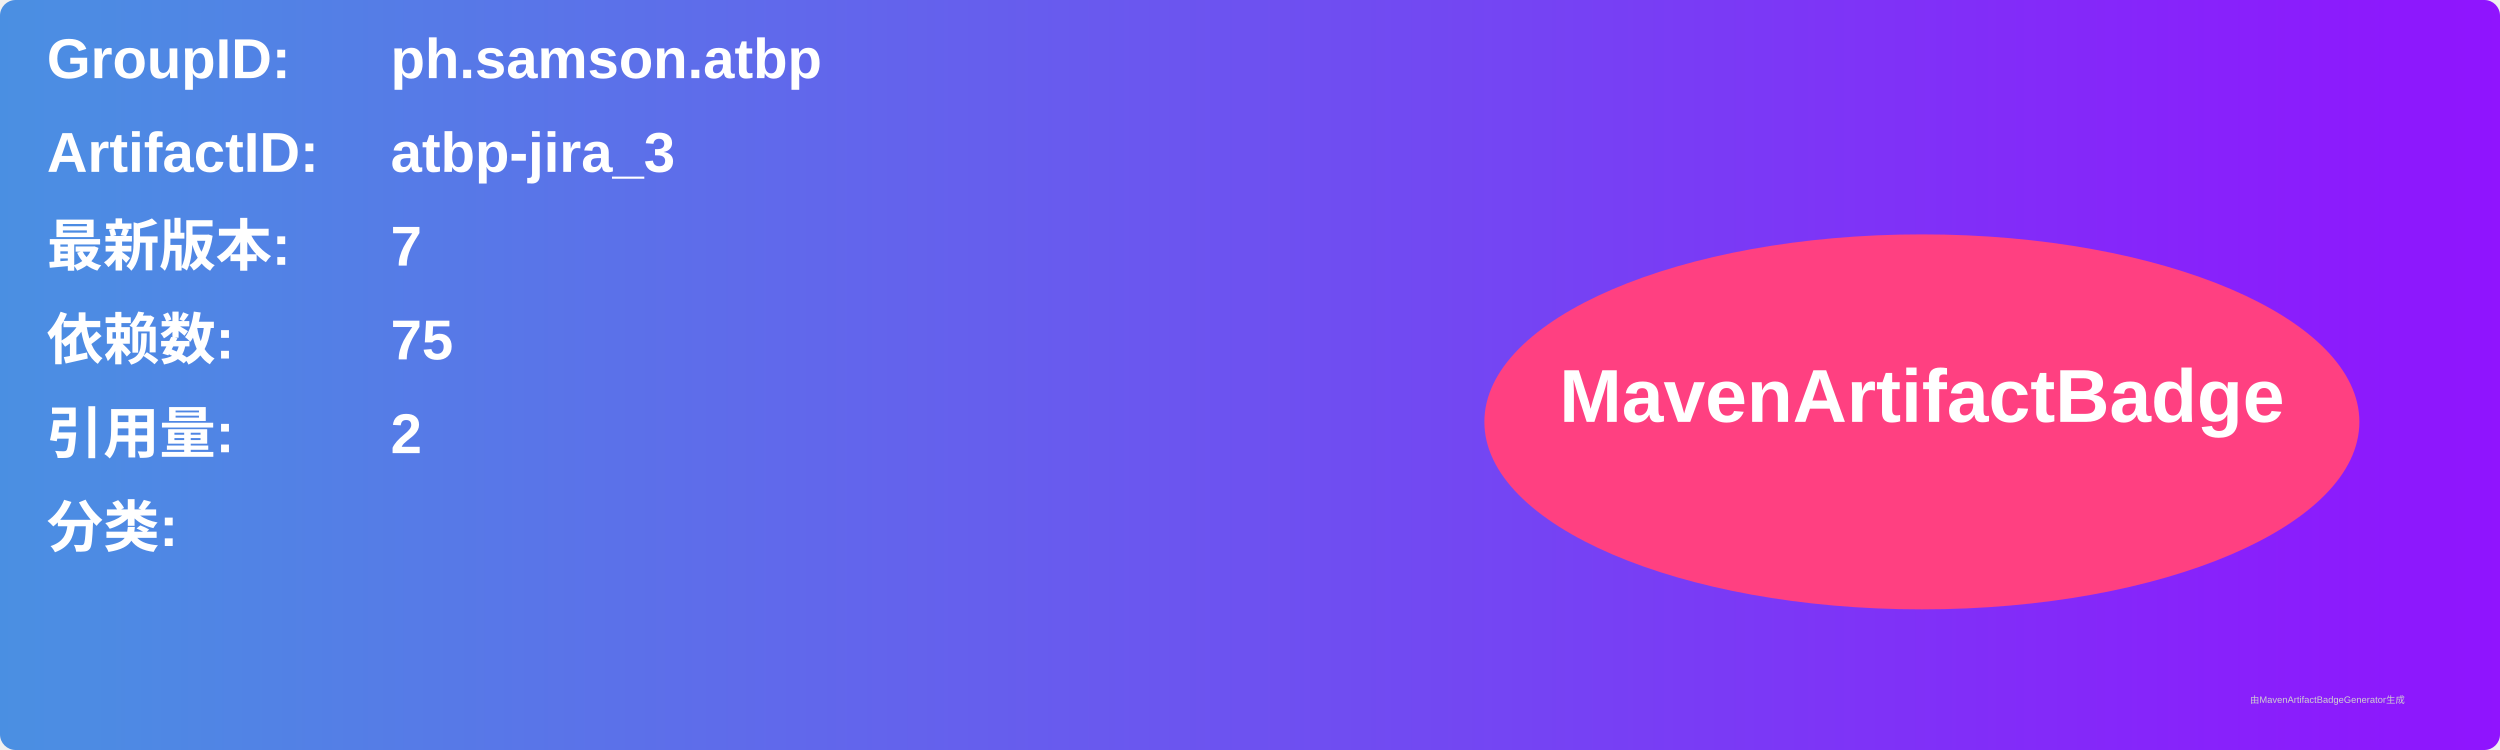
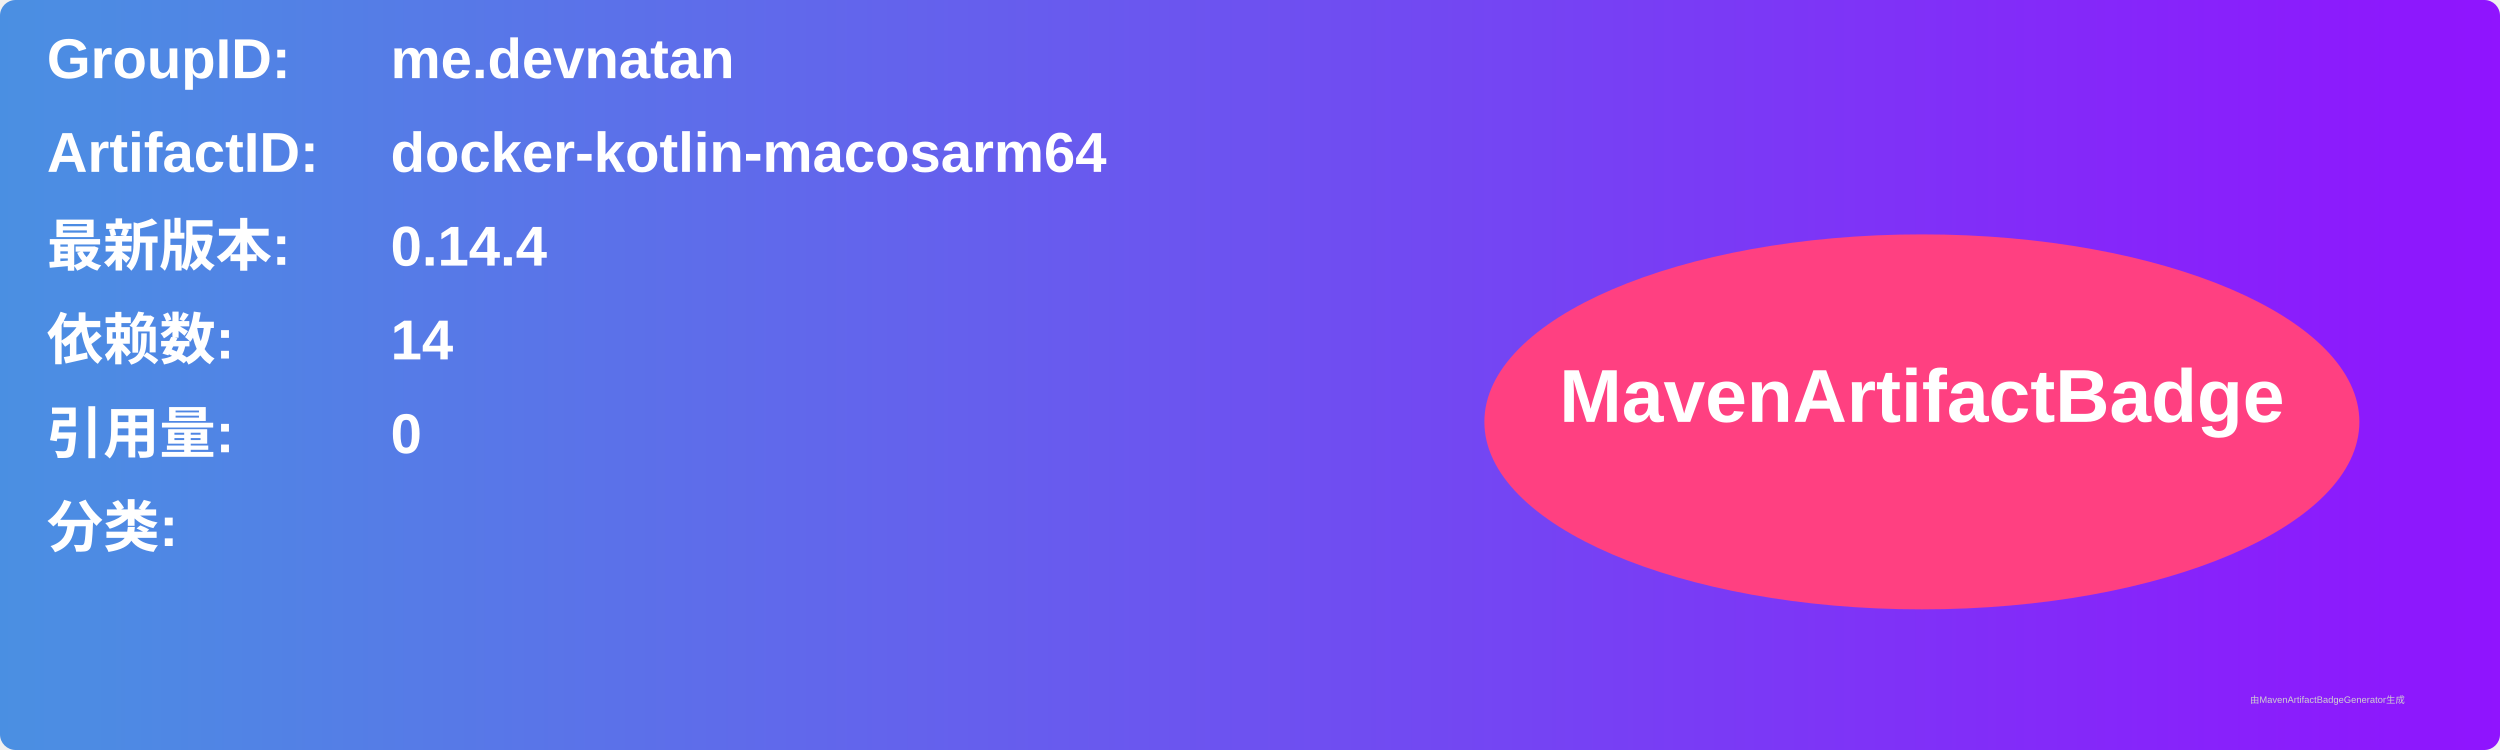
<svg xmlns="http://www.w3.org/2000/svg" width="800" height="240" viewBox="0 0 800 240">
  <linearGradient id="grad" x1="0%" y1="0%" x2="100%" y2="0%">
    <stop offset="0%" stop-color="#4a90e2" />
    <stop offset="100%" stop-color="#9013fe" />
  </linearGradient>
  <rect width="100%" height="100%" rx="5" ry="5" fill="url(#grad)" />
  <g transform="translate(15, 15)">
    <text x="0" y="10" font-family="Arial" font-size="18" fill="white" font-weight="bold" width="260">GroupID:</text>
-     <text x="110" y="10" font-family="Arial" font-size="18" fill="white" font-weight="bold" width="460">ph.samson.atbp</text>
+     <text x="110" y="10" font-family="Arial" font-size="18" fill="white" font-weight="bold" width="460">me.devnatan</text>
    <text x="0" y="40" font-family="Arial" font-size="18" fill="white" font-weight="bold" width="260">ArtifactID:</text>
-     <text x="110" y="40" font-family="Arial" font-size="18" fill="white" font-weight="bold" width="460">atbp-jira_3</text>
+     <text x="110" y="40" font-family="Arial" font-size="18" fill="white" font-weight="bold" width="460">docker-kotlin-macosarm64</text>
    <text x="0" y="70" font-family="Arial" font-size="18" fill="white" font-weight="bold">最新版本:</text>
    <text x="110" y="70" font-family="Arial" font-size="18" fill="white" font-weight="bold">
-       <tspan font-weight="bold">7</tspan>
+       <tspan font-weight="bold">0.14.4</tspan>
    </text>
    <text x="0" y="100" font-family="Arial" font-size="18" fill="white" font-weight="bold">依赖数: </text>
    <text x="110" y="100" font-family="Arial" font-size="18" fill="white">
-       <tspan font-weight="bold">75</tspan>
+       <tspan font-weight="bold">14</tspan>
    </text>
    <text x="0" y="130" font-family="Arial" font-size="18" fill="white" font-weight="bold">引用量: </text>
    <text x="110" y="130" font-family="Arial" font-size="18" fill="white">
-       <tspan font-weight="bold">2</tspan>
+       <tspan font-weight="bold">0</tspan>
    </text>
    <text x="0" y="160" font-family="Arial" font-size="18" fill="white" font-weight="bold">分类:</text>
    <text x="10" y="190" font-family="Arial" font-size="10" fill="white">
      <tspan font-weight="bold" />
    </text>
    <ellipse cx="600" cy="120" rx="140" ry="60" fill="#ff4081" />
    <text x="600" y="120" text-anchor="middle" font-family="Arial" font-size="24" fill="white" font-weight="bold">MavenArtifactBadge</text>
  </g>
  <text x="720" y="225" font-family="Arial" font-size="3" fill="#d0d0d0">由MavenArtifactBadgeGenerator生成</text>
</svg>
